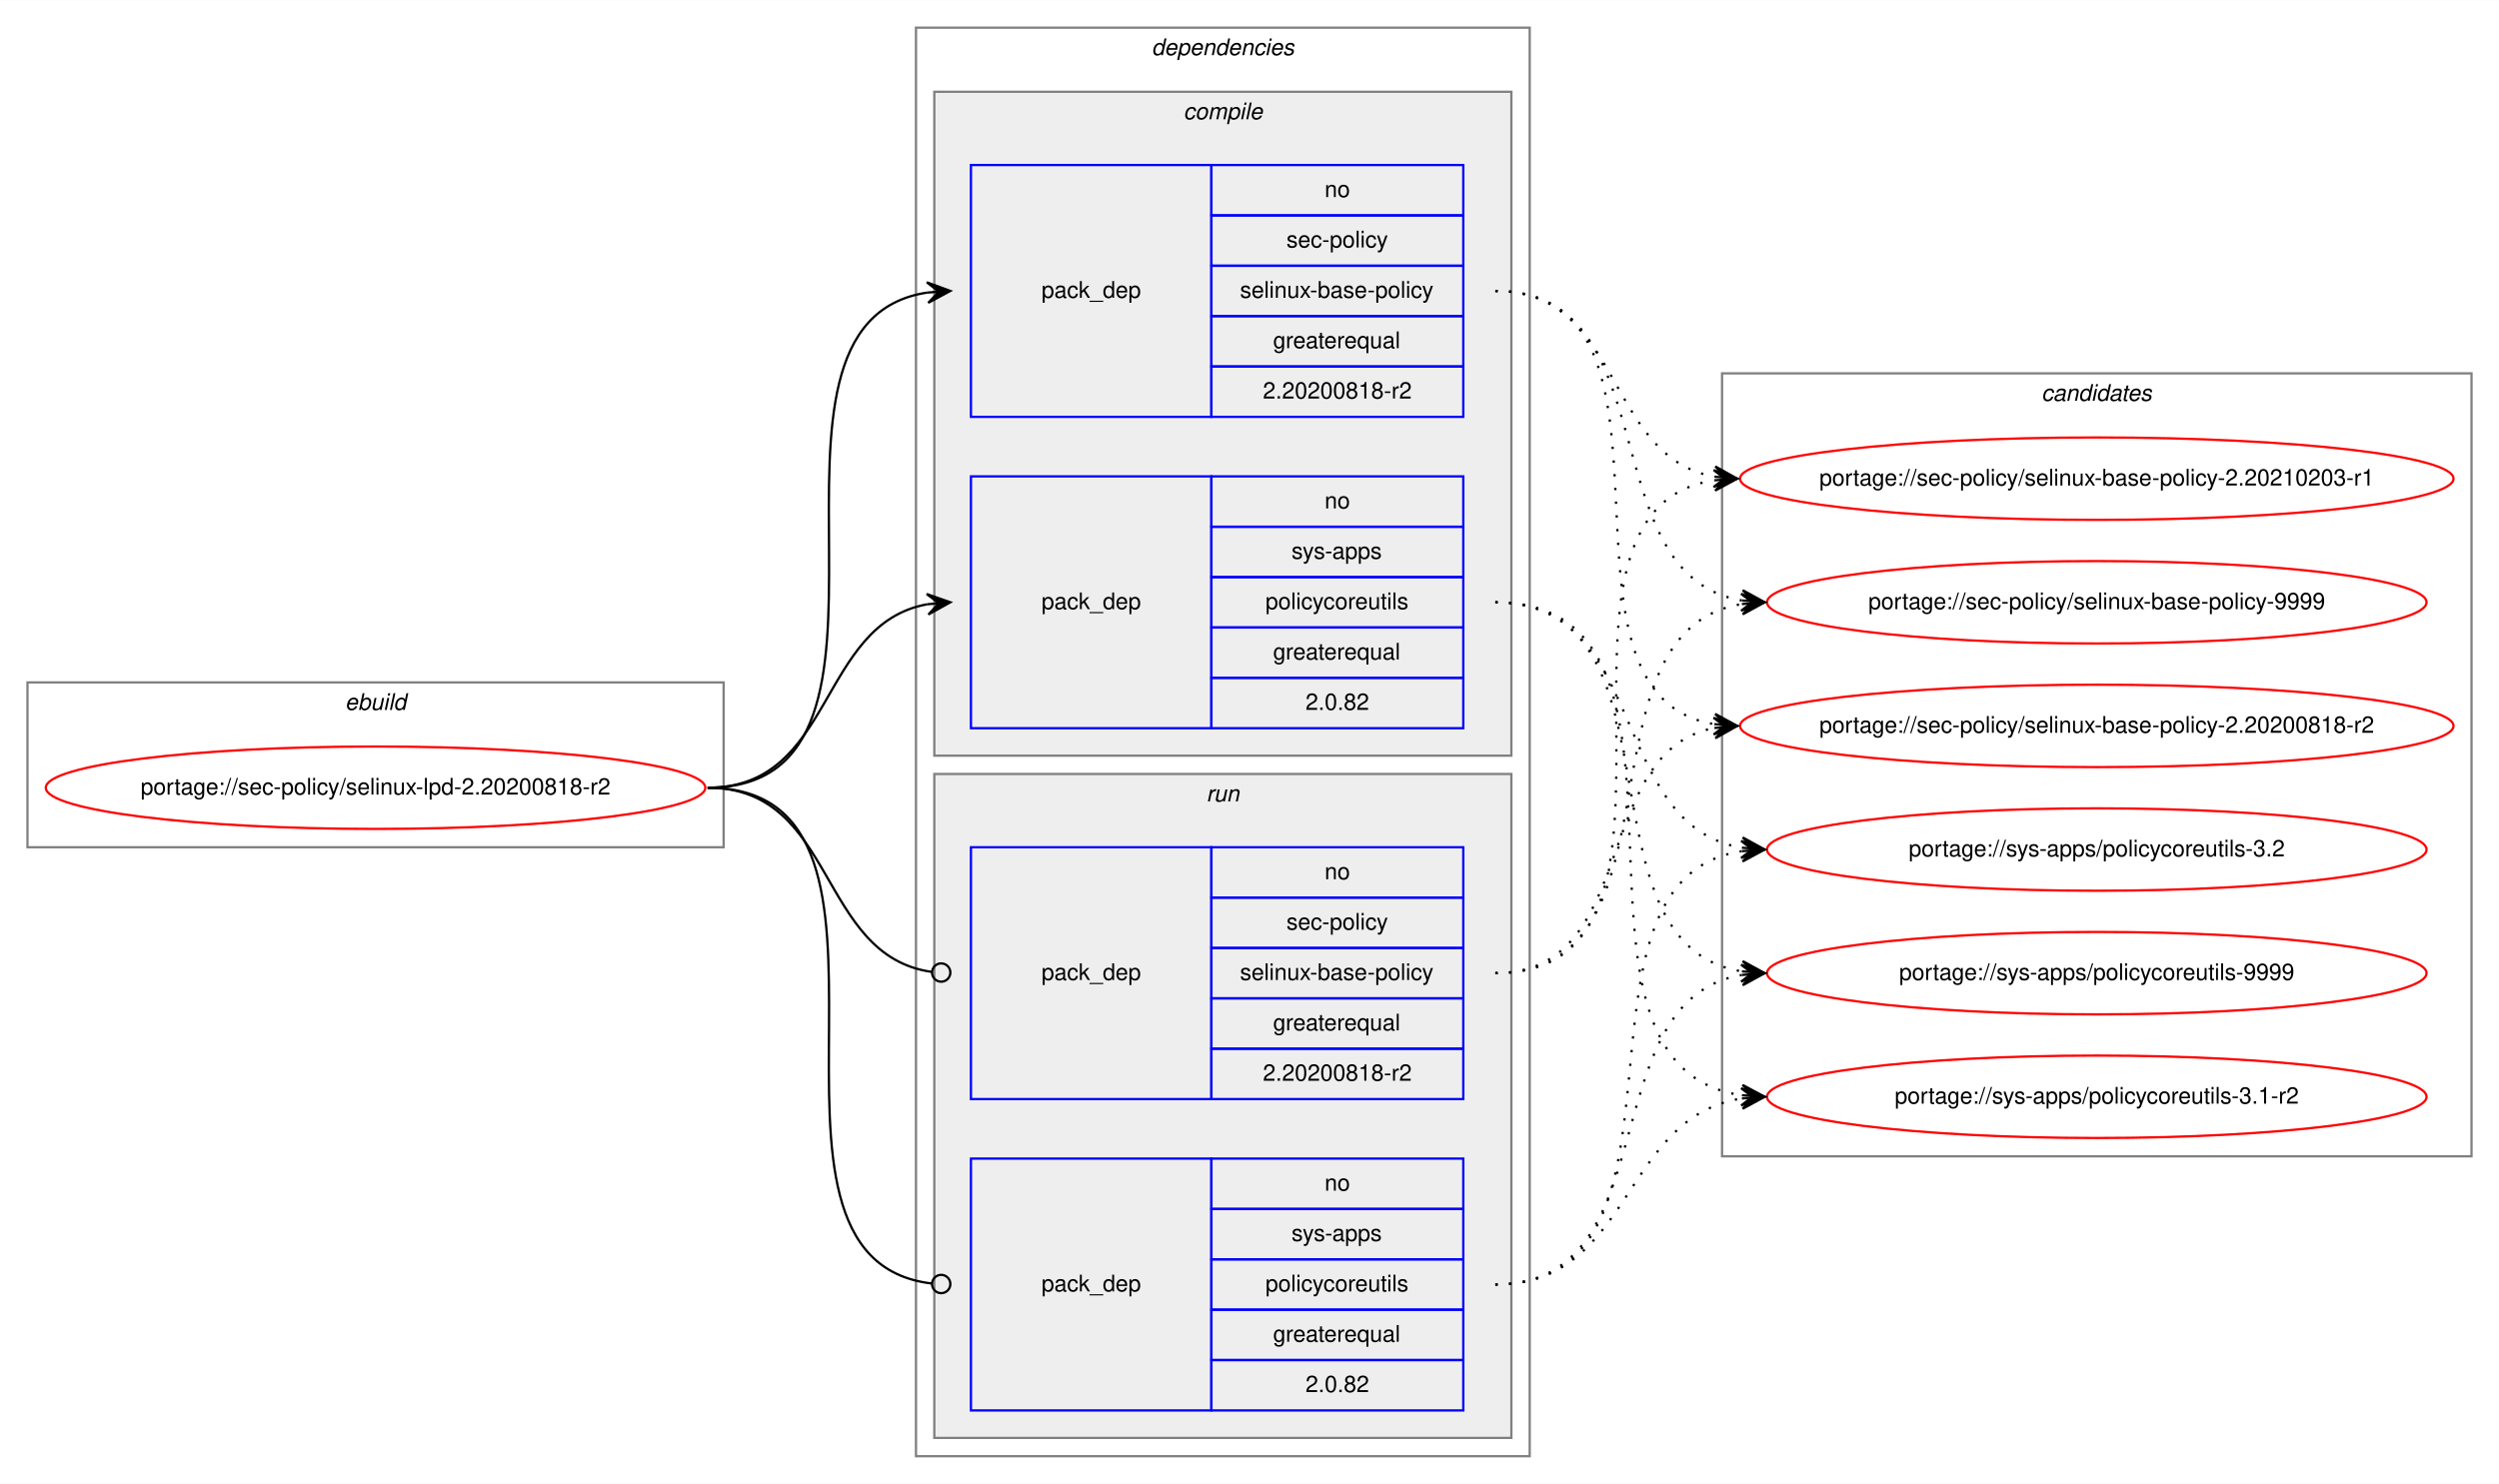
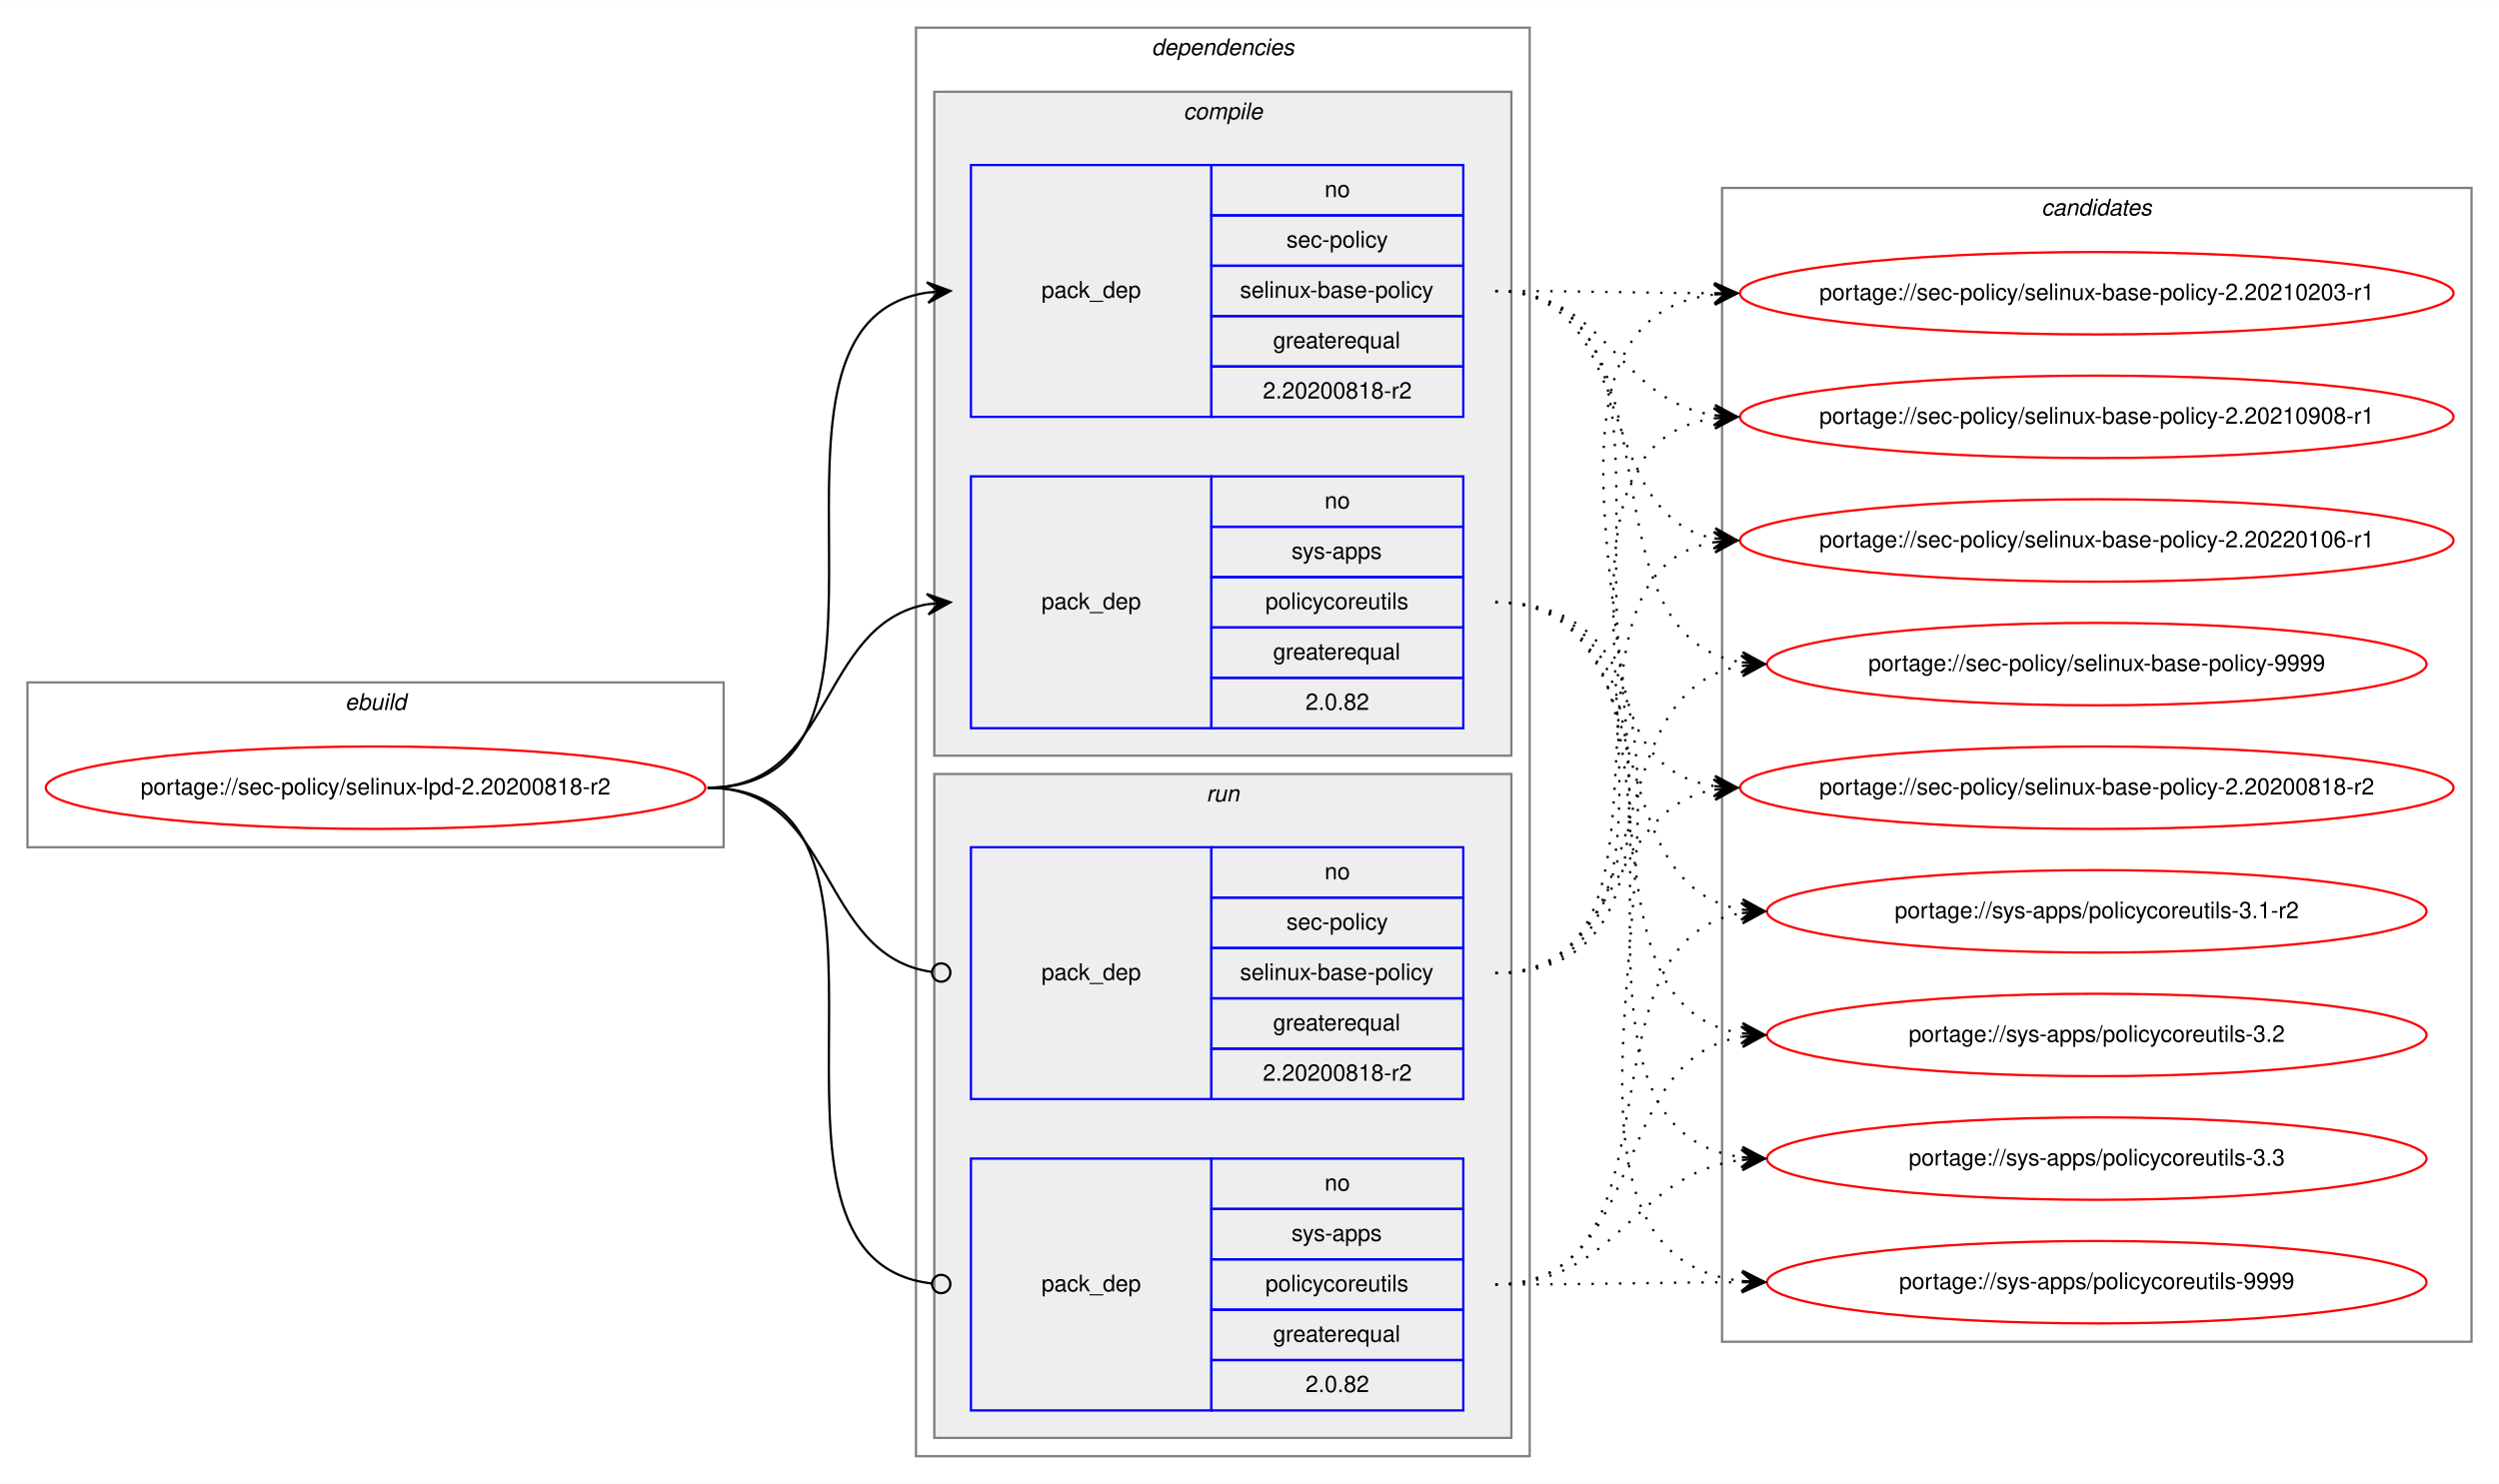
<svg xmlns="http://www.w3.org/2000/svg" xmlns:xlink="http://www.w3.org/1999/xlink" width="1091pt" height="648pt" viewBox="0.00 0.00 1091.28 648.00">
  <g id="graph0" class="graph" transform="scale(1 1) rotate(0) translate(4 644)">
    <polygon fill="white" stroke="transparent" points="-4,4 -4,-644 1087.28,-644 1087.28,4 -4,4" />
    <g id="clust1" class="cluster">
      <polygon fill="none" stroke="gray" points="8,-274 8,-346 312,-346 312,-274 8,-274" />
      <text text-anchor="start" x="146.66" y="-334" font-family="Helvetica,sans-Serif" font-style="italic" font-size="10.00">ebuild</text>
    </g>
    <g id="clust2" class="cluster">
      <polygon fill="none" stroke="gray" points="396,-8 396,-632 664,-632 664,-8 396,-8" />
      <text text-anchor="start" x="498.88" y="-620" font-family="Helvetica,sans-Serif" font-style="italic" font-size="10.00">dependencies</text>
    </g>
    <g id="clust3" class="cluster">
      <polygon fill="#eeeeee" stroke="gray" points="404,-314 404,-604 656,-604 656,-314 404,-314" />
      <text text-anchor="start" x="512.78" y="-592" font-family="Helvetica,sans-Serif" font-style="italic" font-size="10.00">compile</text>
    </g>
    <g id="clust7" class="cluster">
      <polygon fill="#eeeeee" stroke="gray" points="404,-16 404,-306 656,-306 656,-16 404,-16" />
      <text text-anchor="start" x="522.78" y="-294" font-family="Helvetica,sans-Serif" font-style="italic" font-size="10.00">run</text>
    </g>
    <g id="clust10" class="cluster">
-       <polygon fill="none" stroke="gray" points="748,-139 748,-481 1075.28,-481 1075.28,-139 748,-139" />
-       <text text-anchor="start" x="887.47" y="-469" font-family="Helvetica,sans-Serif" font-style="italic" font-size="10.00">candidates</text>
+       <polygon fill="none" stroke="gray" points="748,-58 748,-562 1075.28,-562 1075.28,-58 748,-58" />
+       <text text-anchor="start" x="887.47" y="-550" font-family="Helvetica,sans-Serif" font-style="italic" font-size="10.00">candidates</text>
    </g>
    <g id="node1" class="node">
      <g id="a_node1">
        <a xlink:href="../sec-policy/selinux-lpd-2.20200818-r2.svg" xlink:title="portage://sec-policy/selinux-lpd-2.20200818-r2">
          <ellipse fill="none" stroke="red" cx="160" cy="-300" rx="144" ry="18" />
          <text text-anchor="middle" x="160" y="-297" font-family="Helvetica,sans-Serif" font-size="10.00">portage://sec-policy/selinux-lpd-2.20200818-r2</text>
        </a>
      </g>
    </g>
    <g id="node2" class="node">
      <polygon fill="none" stroke="blue" points="420,-462 420,-572 525,-572 525,-462 420,-462" />
      <text text-anchor="start" x="450.82" y="-514" font-family="Helvetica,sans-Serif" font-size="10.00">pack_dep</text>
      <polygon fill="none" stroke="blue" points="525,-550 525,-572 635,-572 635,-550 525,-550" />
      <text text-anchor="start" x="574.44" y="-558" font-family="Helvetica,sans-Serif" font-size="10.00">no</text>
      <polygon fill="none" stroke="blue" points="525,-528 525,-550 635,-550 635,-528 525,-528" />
      <text text-anchor="start" x="557.78" y="-536" font-family="Helvetica,sans-Serif" font-size="10.00">sec-policy</text>
      <polygon fill="none" stroke="blue" points="525,-506 525,-528 635,-528 635,-506 525,-506" />
      <text text-anchor="start" x="537.5" y="-514" font-family="Helvetica,sans-Serif" font-size="10.00">selinux-base-policy</text>
      <polygon fill="none" stroke="blue" points="525,-484 525,-506 635,-506 635,-484 525,-484" />
      <text text-anchor="start" x="551.94" y="-492" font-family="Helvetica,sans-Serif" font-size="10.00">greaterequal</text>
      <polygon fill="none" stroke="blue" points="525,-462 525,-484 635,-484 635,-462 525,-462" />
      <text text-anchor="start" x="547.49" y="-470" font-family="Helvetica,sans-Serif" font-size="10.00">2.20200818-r2</text>
    </g>
    <g id="edge1" class="edge">
      <path fill="none" stroke="black" d="M305,-300C408.77,-300 310.64,-502.83 401.01,-516.3" />
      <polygon fill="black" stroke="black" points="411,-517 400.71,-520.79 406.01,-516.65 401.02,-516.3 401.02,-516.3 401.02,-516.3 406.01,-516.65 401.34,-511.81 411,-517 411,-517" />
    </g>
    <g id="node3" class="node">
      <polygon fill="none" stroke="blue" points="420,-326 420,-436 525,-436 525,-326 420,-326" />
      <text text-anchor="start" x="450.82" y="-378" font-family="Helvetica,sans-Serif" font-size="10.00">pack_dep</text>
      <polygon fill="none" stroke="blue" points="525,-414 525,-436 635,-436 635,-414 525,-414" />
      <text text-anchor="start" x="574.44" y="-422" font-family="Helvetica,sans-Serif" font-size="10.00">no</text>
      <polygon fill="none" stroke="blue" points="525,-392 525,-414 635,-414 635,-392 525,-392" />
      <text text-anchor="start" x="560" y="-400" font-family="Helvetica,sans-Serif" font-size="10.00">sys-apps</text>
      <polygon fill="none" stroke="blue" points="525,-370 525,-392 635,-392 635,-370 525,-370" />
      <text text-anchor="start" x="548.61" y="-378" font-family="Helvetica,sans-Serif" font-size="10.00">policycoreutils</text>
      <polygon fill="none" stroke="blue" points="525,-348 525,-370 635,-370 635,-348 525,-348" />
      <text text-anchor="start" x="551.94" y="-356" font-family="Helvetica,sans-Serif" font-size="10.00">greaterequal</text>
      <polygon fill="none" stroke="blue" points="525,-326 525,-348 635,-348 635,-326 525,-326" />
      <text text-anchor="start" x="566.1" y="-334" font-family="Helvetica,sans-Serif" font-size="10.00">2.0.82</text>
    </g>
    <g id="edge2" class="edge">
      <path fill="none" stroke="black" d="M305,-300C360.7,-300 352.97,-371.49 400.99,-380.15" />
      <polygon fill="black" stroke="black" points="411,-381 400.65,-384.63 406.02,-380.57 401.04,-380.15 401.04,-380.15 401.04,-380.15 406.02,-380.57 401.42,-375.67 411,-381 411,-381" />
    </g>
    <g id="node4" class="node">
      <polygon fill="none" stroke="blue" points="420,-164 420,-274 525,-274 525,-164 420,-164" />
      <text text-anchor="start" x="450.82" y="-216" font-family="Helvetica,sans-Serif" font-size="10.00">pack_dep</text>
      <polygon fill="none" stroke="blue" points="525,-252 525,-274 635,-274 635,-252 525,-252" />
      <text text-anchor="start" x="574.44" y="-260" font-family="Helvetica,sans-Serif" font-size="10.00">no</text>
      <polygon fill="none" stroke="blue" points="525,-230 525,-252 635,-252 635,-230 525,-230" />
      <text text-anchor="start" x="557.78" y="-238" font-family="Helvetica,sans-Serif" font-size="10.00">sec-policy</text>
      <polygon fill="none" stroke="blue" points="525,-208 525,-230 635,-230 635,-208 525,-208" />
      <text text-anchor="start" x="537.5" y="-216" font-family="Helvetica,sans-Serif" font-size="10.00">selinux-base-policy</text>
      <polygon fill="none" stroke="blue" points="525,-186 525,-208 635,-208 635,-186 525,-186" />
      <text text-anchor="start" x="551.94" y="-194" font-family="Helvetica,sans-Serif" font-size="10.00">greaterequal</text>
      <polygon fill="none" stroke="blue" points="525,-164 525,-186 635,-186 635,-164 525,-164" />
      <text text-anchor="start" x="547.49" y="-172" font-family="Helvetica,sans-Serif" font-size="10.00">2.20200818-r2</text>
    </g>
    <g id="edge3" class="edge">
      <path fill="none" stroke="black" d="M305,-300C361.4,-300 352.77,-226.72 402.81,-219.56" />
      <ellipse fill="none" stroke="black" cx="407.01" cy="-219.27" rx="4" ry="4" />
    </g>
    <g id="node5" class="node">
      <polygon fill="none" stroke="blue" points="420,-28 420,-138 525,-138 525,-28 420,-28" />
      <text text-anchor="start" x="450.82" y="-80" font-family="Helvetica,sans-Serif" font-size="10.00">pack_dep</text>
      <polygon fill="none" stroke="blue" points="525,-116 525,-138 635,-138 635,-116 525,-116" />
      <text text-anchor="start" x="574.44" y="-124" font-family="Helvetica,sans-Serif" font-size="10.00">no</text>
      <polygon fill="none" stroke="blue" points="525,-94 525,-116 635,-116 635,-94 525,-94" />
      <text text-anchor="start" x="560" y="-102" font-family="Helvetica,sans-Serif" font-size="10.00">sys-apps</text>
      <polygon fill="none" stroke="blue" points="525,-72 525,-94 635,-94 635,-72 525,-72" />
      <text text-anchor="start" x="548.61" y="-80" font-family="Helvetica,sans-Serif" font-size="10.00">policycoreutils</text>
      <polygon fill="none" stroke="blue" points="525,-50 525,-72 635,-72 635,-50 525,-50" />
      <text text-anchor="start" x="551.94" y="-58" font-family="Helvetica,sans-Serif" font-size="10.00">greaterequal</text>
      <polygon fill="none" stroke="blue" points="525,-28 525,-50 635,-50 635,-28 525,-28" />
      <text text-anchor="start" x="566.1" y="-36" font-family="Helvetica,sans-Serif" font-size="10.00">2.0.82</text>
    </g>
    <g id="edge4" class="edge">
      <path fill="none" stroke="black" d="M305,-300C409.51,-300 309.24,-94.29 402.95,-83.44" />
      <ellipse fill="none" stroke="black" cx="407.01" cy="-83.22" rx="4" ry="4" />
    </g>
    <g id="node6" class="node">
      <g id="a_node6">
        <a xlink:href="../sec-policy/selinux-base-policy-2.20200818-r2.svg" xlink:title="portage://sec-policy/selinux-base-policy-2.20200818-r2">
-           <ellipse fill="none" stroke="red" cx="911.64" cy="-327" rx="155.78" ry="18" />
-           <text text-anchor="middle" x="911.64" y="-324" font-family="Helvetica,sans-Serif" font-size="10.00">portage://sec-policy/selinux-base-policy-2.20200818-r2</text>
+           <ellipse fill="none" stroke="red" cx="911.64" cy="-300" rx="155.78" ry="18" />
+           <text text-anchor="middle" x="911.64" y="-297" font-family="Helvetica,sans-Serif" font-size="10.00">portage://sec-policy/selinux-base-policy-2.20200818-r2</text>
        </a>
      </g>
    </g>
    <g id="edge5" class="edge">
-       <path fill="none" stroke="black" stroke-dasharray="1,5" d="M649,-517C742.03,-517 664.27,-340.84 744.63,-327.77" />
-       <polygon fill="black" stroke="black" points="754.64,-327 745.01,-332.25 749.66,-327.38 744.67,-327.76 744.67,-327.76 744.67,-327.76 749.66,-327.38 744.33,-323.28 754.64,-327 754.64,-327" />
+       <path fill="none" stroke="black" stroke-dasharray="1,5" d="M649,-517C752.7,-517 654.37,-314.17 744.66,-300.7" />
+       <polygon fill="black" stroke="black" points="754.64,-300 744.98,-305.19 749.65,-300.35 744.67,-300.7 744.67,-300.7 744.67,-300.7 749.65,-300.35 744.35,-296.21 754.64,-300 754.64,-300" />
    </g>
    <g id="node7" class="node">
      <g id="a_node7">
        <a xlink:href="../sec-policy/selinux-base-policy-2.20210203-r1.svg" xlink:title="portage://sec-policy/selinux-base-policy-2.20210203-r1">
-           <ellipse fill="none" stroke="red" cx="911.64" cy="-435" rx="155.78" ry="18" />
-           <text text-anchor="middle" x="911.64" y="-432" font-family="Helvetica,sans-Serif" font-size="10.00">portage://sec-policy/selinux-base-policy-2.20210203-r1</text>
+           <ellipse fill="none" stroke="red" cx="911.64" cy="-516" rx="155.78" ry="18" />
+           <text text-anchor="middle" x="911.64" y="-513" font-family="Helvetica,sans-Serif" font-size="10.00">portage://sec-policy/selinux-base-policy-2.20210203-r1</text>
        </a>
      </g>
    </g>
    <g id="edge6" class="edge">
-       <path fill="none" stroke="black" stroke-dasharray="1,5" d="M649,-517C704.84,-517 696.54,-444.63 744.61,-435.87" />
-       <polygon fill="black" stroke="black" points="754.64,-435 745.07,-440.34 749.66,-435.43 744.68,-435.86 744.68,-435.86 744.68,-435.86 749.66,-435.43 744.29,-431.38 754.64,-435 754.64,-435" />
+       <path fill="none" stroke="black" stroke-dasharray="1,5" d="M649,-517C692.29,-517 705.64,-516.15 744.25,-516.02" />
+       <polygon fill="black" stroke="black" points="754.64,-516 744.65,-520.52 749.64,-516.01 744.64,-516.02 744.64,-516.02 744.64,-516.02 749.64,-516.01 744.63,-511.52 754.64,-516 754.64,-516" />
    </g>
    <g id="node8" class="node">
      <g id="a_node8">
-         <a xlink:href="../sec-policy/selinux-base-policy-9999.svg" xlink:title="portage://sec-policy/selinux-base-policy-9999">
-           <ellipse fill="none" stroke="red" cx="911.64" cy="-381" rx="144" ry="18" />
-           <text text-anchor="middle" x="911.64" y="-378" font-family="Helvetica,sans-Serif" font-size="10.00">portage://sec-policy/selinux-base-policy-9999</text>
+         <a xlink:href="../sec-policy/selinux-base-policy-2.20210908-r1.svg" xlink:title="portage://sec-policy/selinux-base-policy-2.20210908-r1">
+           <ellipse fill="none" stroke="red" cx="911.64" cy="-462" rx="155.78" ry="18" />
+           <text text-anchor="middle" x="911.64" y="-459" font-family="Helvetica,sans-Serif" font-size="10.00">portage://sec-policy/selinux-base-policy-2.20210908-r1</text>
        </a>
      </g>
    </g>
    <g id="edge7" class="edge">
-       <path fill="none" stroke="black" stroke-dasharray="1,5" d="M649,-517C725.33,-517 690.27,-392.94 756.59,-381.8" />
-       <polygon fill="black" stroke="black" points="766.64,-381 757.03,-386.28 761.66,-381.4 756.67,-381.79 756.67,-381.79 756.67,-381.79 761.66,-381.4 756.32,-377.31 766.64,-381 766.64,-381" />
+       <path fill="none" stroke="black" stroke-dasharray="1,5" d="M649,-517C698.32,-517 701.49,-469.26 744.5,-462.74" />
+       <polygon fill="black" stroke="black" points="754.64,-462 744.99,-467.21 749.65,-462.36 744.67,-462.72 744.67,-462.72 744.67,-462.72 749.65,-462.36 744.34,-458.24 754.64,-462 754.64,-462" />
    </g>
    <g id="node9" class="node">
      <g id="a_node9">
-         <a xlink:href="../sys-apps/policycoreutils-3.1-r2.svg" xlink:title="portage://sys-apps/policycoreutils-3.1-r2">
-           <ellipse fill="none" stroke="red" cx="911.64" cy="-165" rx="144" ry="18" />
-           <text text-anchor="middle" x="911.64" y="-162" font-family="Helvetica,sans-Serif" font-size="10.00">portage://sys-apps/policycoreutils-3.1-r2</text>
+         <a xlink:href="../sec-policy/selinux-base-policy-2.20220106-r1.svg" xlink:title="portage://sec-policy/selinux-base-policy-2.20220106-r1">
+           <ellipse fill="none" stroke="red" cx="911.64" cy="-408" rx="155.78" ry="18" />
+           <text text-anchor="middle" x="911.64" y="-405" font-family="Helvetica,sans-Serif" font-size="10.00">portage://sec-policy/selinux-base-policy-2.20220106-r1</text>
        </a>
      </g>
    </g>
    <g id="edge8" class="edge">
-       <path fill="none" stroke="black" stroke-dasharray="1,5" d="M649,-381C754.69,-381 663.8,-179.11 756.43,-165.7" />
-       <polygon fill="black" stroke="black" points="766.64,-165 756.97,-170.17 761.65,-165.34 756.66,-165.68 756.66,-165.68 756.66,-165.68 761.65,-165.34 756.36,-161.19 766.64,-165 766.64,-165" />
+       <path fill="none" stroke="black" stroke-dasharray="1,5" d="M649,-517C712.77,-517 690.09,-419.6 744.41,-408.94" />
+       <polygon fill="black" stroke="black" points="754.64,-408 745.1,-413.4 749.66,-408.46 744.68,-408.92 744.68,-408.92 744.68,-408.92 749.66,-408.46 744.27,-404.44 754.64,-408 754.64,-408" />
    </g>
    <g id="node10" class="node">
      <g id="a_node10">
-         <a xlink:href="../sys-apps/policycoreutils-3.2.svg" xlink:title="portage://sys-apps/policycoreutils-3.2">
-           <ellipse fill="none" stroke="red" cx="911.64" cy="-273" rx="144" ry="18" />
-           <text text-anchor="middle" x="911.64" y="-270" font-family="Helvetica,sans-Serif" font-size="10.00">portage://sys-apps/policycoreutils-3.2</text>
+         <a xlink:href="../sec-policy/selinux-base-policy-9999.svg" xlink:title="portage://sec-policy/selinux-base-policy-9999">
+           <ellipse fill="none" stroke="red" cx="911.64" cy="-354" rx="144" ry="18" />
+           <text text-anchor="middle" x="911.64" y="-351" font-family="Helvetica,sans-Serif" font-size="10.00">portage://sec-policy/selinux-base-policy-9999</text>
        </a>
      </g>
    </g>
    <g id="edge9" class="edge">
-       <path fill="none" stroke="black" stroke-dasharray="1,5" d="M649,-381C716.37,-381 697.89,-283.69 756.54,-273.81" />
-       <polygon fill="black" stroke="black" points="766.64,-273 757.03,-278.28 761.66,-273.4 756.67,-273.8 756.67,-273.8 756.67,-273.8 761.66,-273.4 756.31,-269.31 766.64,-273 766.64,-273" />
+       <path fill="none" stroke="black" stroke-dasharray="1,5" d="M649,-517C734.68,-517 682.05,-367.1 756.39,-354.8" />
+       <polygon fill="black" stroke="black" points="766.64,-354 757.02,-359.26 761.66,-354.39 756.67,-354.78 756.67,-354.78 756.67,-354.78 761.66,-354.39 756.32,-350.29 766.64,-354 766.64,-354" />
    </g>
    <g id="node11" class="node">
      <g id="a_node11">
+         <a xlink:href="../sys-apps/policycoreutils-3.1-r2.svg" xlink:title="portage://sys-apps/policycoreutils-3.1-r2">
+           <ellipse fill="none" stroke="red" cx="911.64" cy="-246" rx="144" ry="18" />
+           <text text-anchor="middle" x="911.64" y="-243" font-family="Helvetica,sans-Serif" font-size="10.00">portage://sys-apps/policycoreutils-3.1-r2</text>
+         </a>
+       </g>
+     </g>
+     <g id="edge10" class="edge">
+       <path fill="none" stroke="black" stroke-dasharray="1,5" d="M649,-381C725.01,-381 690.54,-257.86 756.63,-246.79" />
+       <polygon fill="black" stroke="black" points="766.64,-246 757.03,-251.28 761.66,-246.39 756.67,-246.79 756.67,-246.79 756.67,-246.79 761.66,-246.39 756.32,-242.3 766.64,-246 766.64,-246" />
+     </g>
+     <g id="node12" class="node">
+       <g id="a_node12">
+         <a xlink:href="../sys-apps/policycoreutils-3.2.svg" xlink:title="portage://sys-apps/policycoreutils-3.2">
+           <ellipse fill="none" stroke="red" cx="911.64" cy="-192" rx="144" ry="18" />
+           <text text-anchor="middle" x="911.64" y="-189" font-family="Helvetica,sans-Serif" font-size="10.00">portage://sys-apps/policycoreutils-3.2</text>
+         </a>
+       </g>
+     </g>
+     <g id="edge11" class="edge">
+       <path fill="none" stroke="black" stroke-dasharray="1,5" d="M649,-381C744.37,-381 673.26,-205.41 756.6,-192.72" />
+       <polygon fill="black" stroke="black" points="766.64,-192 756.99,-197.21 761.65,-192.36 756.67,-192.72 756.67,-192.72 756.67,-192.72 761.65,-192.36 756.34,-188.23 766.64,-192 766.64,-192" />
+     </g>
+     <g id="node13" class="node">
+       <g id="a_node13">
+         <a xlink:href="../sys-apps/policycoreutils-3.3.svg" xlink:title="portage://sys-apps/policycoreutils-3.3">
+           <ellipse fill="none" stroke="red" cx="911.64" cy="-138" rx="144" ry="18" />
+           <text text-anchor="middle" x="911.64" y="-135" font-family="Helvetica,sans-Serif" font-size="10.00">portage://sys-apps/policycoreutils-3.3</text>
+         </a>
+       </g>
+     </g>
+     <g id="edge12" class="edge">
+       <path fill="none" stroke="black" stroke-dasharray="1,5" d="M649,-381C765.36,-381 653.84,-152.49 756.4,-138.65" />
+       <polygon fill="black" stroke="black" points="766.64,-138 756.95,-143.13 761.65,-138.32 756.66,-138.64 756.66,-138.64 756.66,-138.64 761.65,-138.32 756.37,-134.15 766.64,-138 766.64,-138" />
+     </g>
+     <g id="node14" class="node">
+       <g id="a_node14">
        <a xlink:href="../sys-apps/policycoreutils-9999.svg" xlink:title="portage://sys-apps/policycoreutils-9999">
-           <ellipse fill="none" stroke="red" cx="911.64" cy="-219" rx="144" ry="18" />
-           <text text-anchor="middle" x="911.64" y="-216" font-family="Helvetica,sans-Serif" font-size="10.00">portage://sys-apps/policycoreutils-9999</text>
-         </a>
-       </g>
-     </g>
-     <g id="edge10" class="edge">
-       <path fill="none" stroke="black" stroke-dasharray="1,5" d="M649,-381C734.33,-381 682.36,-232.02 756.43,-219.8" />
-       <polygon fill="black" stroke="black" points="766.64,-219 757.02,-224.26 761.66,-219.39 756.67,-219.78 756.67,-219.78 756.67,-219.78 761.66,-219.39 756.32,-215.29 766.64,-219 766.64,-219" />
-     </g>
-     <g id="edge11" class="edge">
-       <path fill="none" stroke="black" stroke-dasharray="1,5" d="M649,-219C712.47,-219 690.34,-315.51 744.45,-326.07" />
-       <polygon fill="black" stroke="black" points="754.64,-327 744.27,-330.57 749.66,-326.54 744.68,-326.09 744.68,-326.09 744.68,-326.09 749.66,-326.54 745.09,-321.61 754.64,-327 754.64,-327" />
-     </g>
-     <g id="edge12" class="edge">
-       <path fill="none" stroke="black" stroke-dasharray="1,5" d="M649,-219C752.21,-219 654.91,-420.49 744.42,-434.26" />
-       <polygon fill="black" stroke="black" points="754.64,-435 744.34,-438.77 749.65,-434.64 744.67,-434.28 744.67,-434.28 744.67,-434.28 749.65,-434.64 744.99,-429.79 754.64,-435 754.64,-435" />
+           <ellipse fill="none" stroke="red" cx="911.64" cy="-84" rx="144" ry="18" />
+           <text text-anchor="middle" x="911.64" y="-81" font-family="Helvetica,sans-Serif" font-size="10.00">portage://sys-apps/policycoreutils-9999</text>
+         </a>
+       </g>
    </g>
    <g id="edge13" class="edge">
-       <path fill="none" stroke="black" stroke-dasharray="1,5" d="M649,-219C734.33,-219 682.36,-367.98 756.43,-380.2" />
-       <polygon fill="black" stroke="black" points="766.64,-381 756.32,-384.71 761.66,-380.61 756.67,-380.22 756.67,-380.22 756.67,-380.22 761.66,-380.61 757.02,-375.74 766.64,-381 766.64,-381" />
+       <path fill="none" stroke="black" stroke-dasharray="1,5" d="M649,-381C787.37,-381 632.91,-98.89 756.41,-84.56" />
+       <polygon fill="black" stroke="black" points="766.64,-84 756.9,-89.04 761.65,-84.28 756.66,-84.55 756.66,-84.55 756.66,-84.55 761.65,-84.28 756.41,-80.06 766.64,-84 766.64,-84" />
    </g>
    <g id="edge14" class="edge">
-       <path fill="none" stroke="black" stroke-dasharray="1,5" d="M649,-83C709.12,-83 703.79,-155.97 756.49,-164.24" />
-       <polygon fill="black" stroke="black" points="766.64,-165 756.33,-168.74 761.66,-164.63 756.67,-164.25 756.67,-164.25 756.67,-164.25 761.66,-164.63 757,-159.77 766.64,-165 766.64,-165" />
+       <path fill="none" stroke="black" stroke-dasharray="1,5" d="M649,-219C704.58,-219 696.75,-290.49 744.65,-299.15" />
+       <polygon fill="black" stroke="black" points="754.64,-300 744.29,-303.63 749.66,-299.57 744.68,-299.15 744.68,-299.15 744.68,-299.15 749.66,-299.57 745.06,-294.66 754.64,-300 754.64,-300" />
    </g>
    <g id="edge15" class="edge">
-       <path fill="none" stroke="black" stroke-dasharray="1,5" d="M649,-83C744.73,-83 672.94,-259.52 756.56,-272.27" />
-       <polygon fill="black" stroke="black" points="766.64,-273 756.34,-276.77 761.65,-272.64 756.67,-272.28 756.67,-272.28 756.67,-272.28 761.65,-272.64 756.99,-267.79 766.64,-273 766.64,-273" />
+       <path fill="none" stroke="black" stroke-dasharray="1,5" d="M649,-219C785.54,-219 623.2,-501.11 744.57,-515.44" />
+       <polygon fill="black" stroke="black" points="754.64,-516 744.41,-519.93 749.65,-515.72 744.66,-515.44 744.66,-515.44 744.66,-515.44 749.65,-515.72 744.91,-510.95 754.64,-516 754.64,-516" />
    </g>
    <g id="edge16" class="edge">
-       <path fill="none" stroke="black" stroke-dasharray="1,5" d="M649,-83C725.33,-83 690.27,-207.06 756.59,-218.2" />
-       <polygon fill="black" stroke="black" points="766.64,-219 756.32,-222.69 761.66,-218.6 756.67,-218.21 756.67,-218.21 756.67,-218.21 761.66,-218.6 757.03,-213.72 766.64,-219 766.64,-219" />
+       <path fill="none" stroke="black" stroke-dasharray="1,5" d="M649,-219C763.2,-219 644.51,-447.51 744.61,-461.35" />
+       <polygon fill="black" stroke="black" points="754.64,-462 744.37,-465.84 749.65,-461.67 744.66,-461.35 744.66,-461.35 744.66,-461.35 749.65,-461.67 744.96,-456.86 754.64,-462 754.64,-462" />
+     </g>
+     <g id="edge17" class="edge">
+       <path fill="none" stroke="black" stroke-dasharray="1,5" d="M649,-219C741.66,-219 664.6,-394.23 744.67,-407.24" />
+       <polygon fill="black" stroke="black" points="754.64,-408 744.33,-411.73 749.66,-407.62 744.67,-407.24 744.67,-407.24 744.67,-407.24 749.66,-407.62 745.01,-402.75 754.64,-408 754.64,-408" />
+     </g>
+     <g id="edge18" class="edge">
+       <path fill="none" stroke="black" stroke-dasharray="1,5" d="M649,-219C725.01,-219 690.54,-342.14 756.63,-353.21" />
+       <polygon fill="black" stroke="black" points="766.64,-354 756.32,-357.7 761.66,-353.61 756.67,-353.21 756.67,-353.21 756.67,-353.21 761.66,-353.61 757.03,-348.72 766.64,-354 766.64,-354" />
+     </g>
+     <g id="edge19" class="edge">
+       <path fill="none" stroke="black" stroke-dasharray="1,5" d="M649,-83C734.68,-83 682.05,-232.9 756.39,-245.2" />
+       <polygon fill="black" stroke="black" points="766.64,-246 756.32,-249.71 761.66,-245.61 756.67,-245.22 756.67,-245.22 756.67,-245.22 761.66,-245.61 757.02,-240.74 766.64,-246 766.64,-246" />
+     </g>
+     <g id="edge20" class="edge">
+       <path fill="none" stroke="black" stroke-dasharray="1,5" d="M649,-83C716.66,-83 697.65,-181.21 756.5,-191.19" />
+       <polygon fill="black" stroke="black" points="766.64,-192 756.31,-195.68 761.66,-191.6 756.67,-191.2 756.67,-191.2 756.67,-191.2 761.66,-191.6 757.03,-186.71 766.64,-192 766.64,-192" />
+     </g>
+     <g id="edge21" class="edge">
+       <path fill="none" stroke="black" stroke-dasharray="1,5" d="M649,-83C703.11,-83 708.43,-131.34 756.44,-137.38" />
+       <polygon fill="black" stroke="black" points="766.64,-138 756.39,-141.89 761.65,-137.7 756.66,-137.4 756.66,-137.4 756.66,-137.4 761.65,-137.7 756.93,-132.9 766.64,-138 766.64,-138" />
+     </g>
+     <g id="edge22" class="edge">
+       <path fill="none" stroke="black" stroke-dasharray="1,5" d="M649,-83C697.71,-83 712.38,-83.87 756.44,-83.99" />
+       <polygon fill="black" stroke="black" points="766.64,-84 756.64,-88.49 761.64,-83.99 756.64,-83.99 756.64,-83.99 756.64,-83.99 761.64,-83.99 756.65,-79.49 766.64,-84 766.64,-84" />
    </g>
  </g>
</svg>
